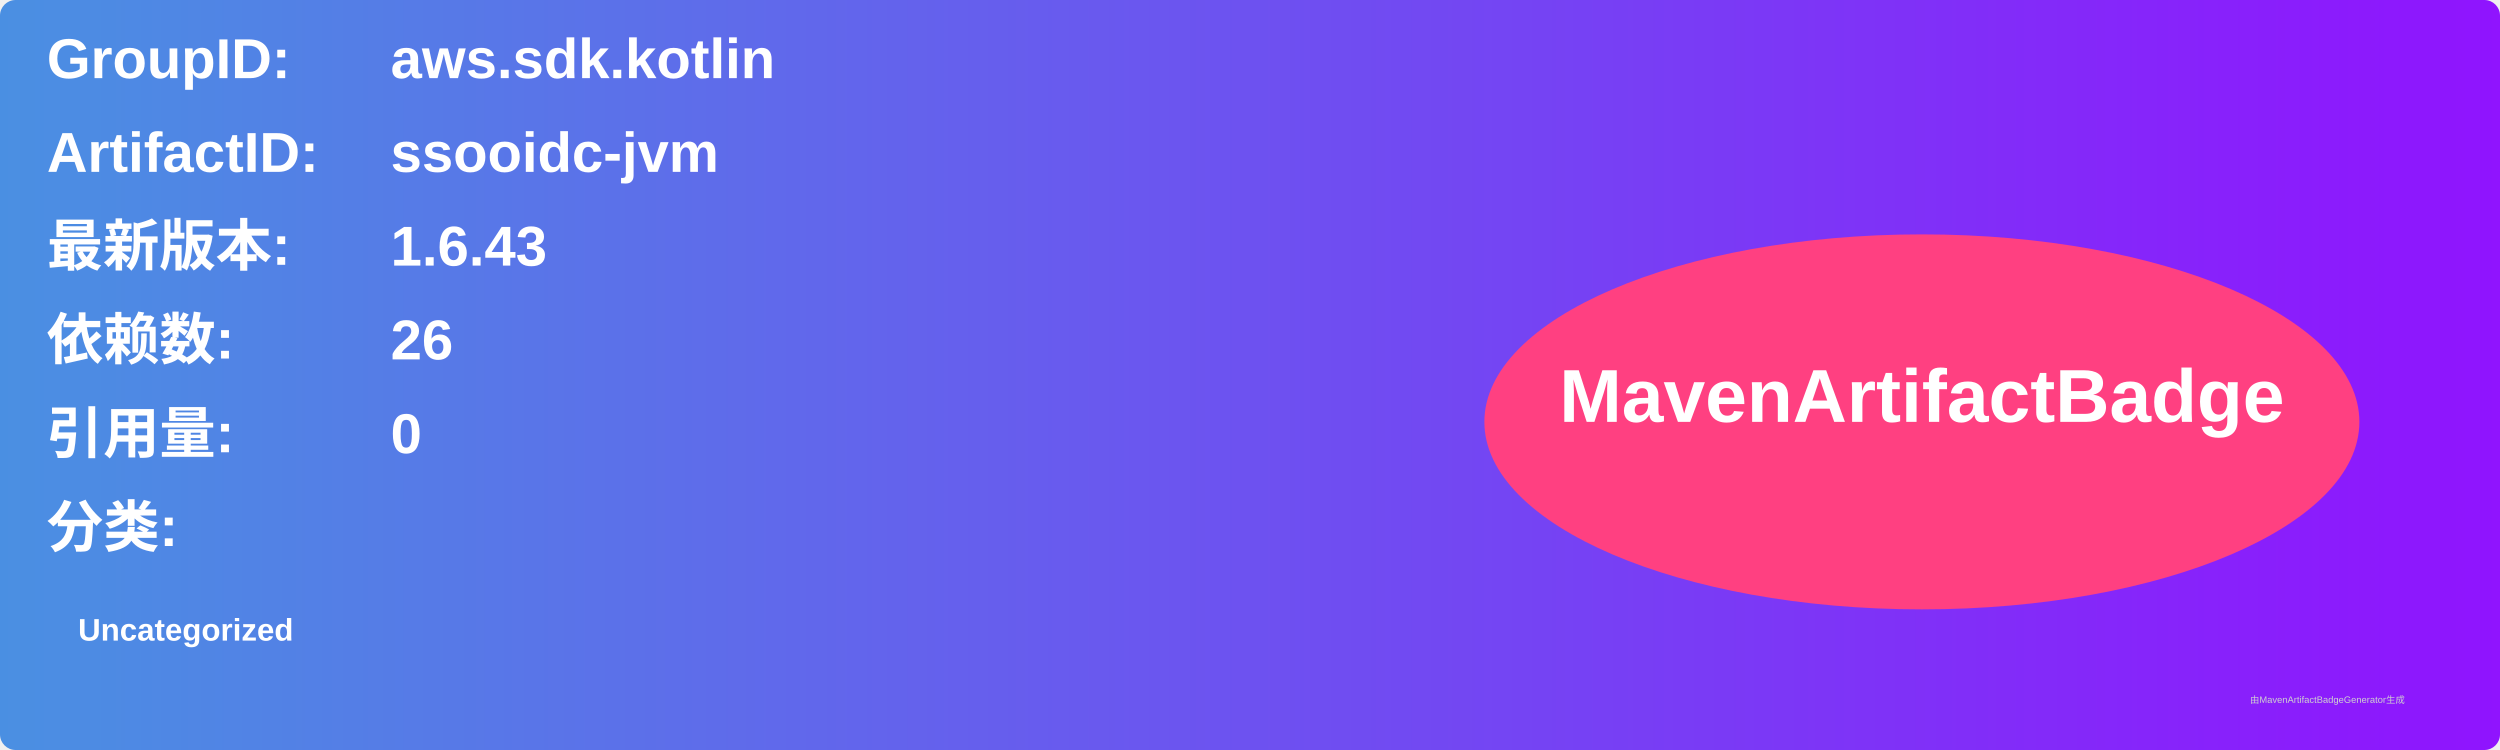
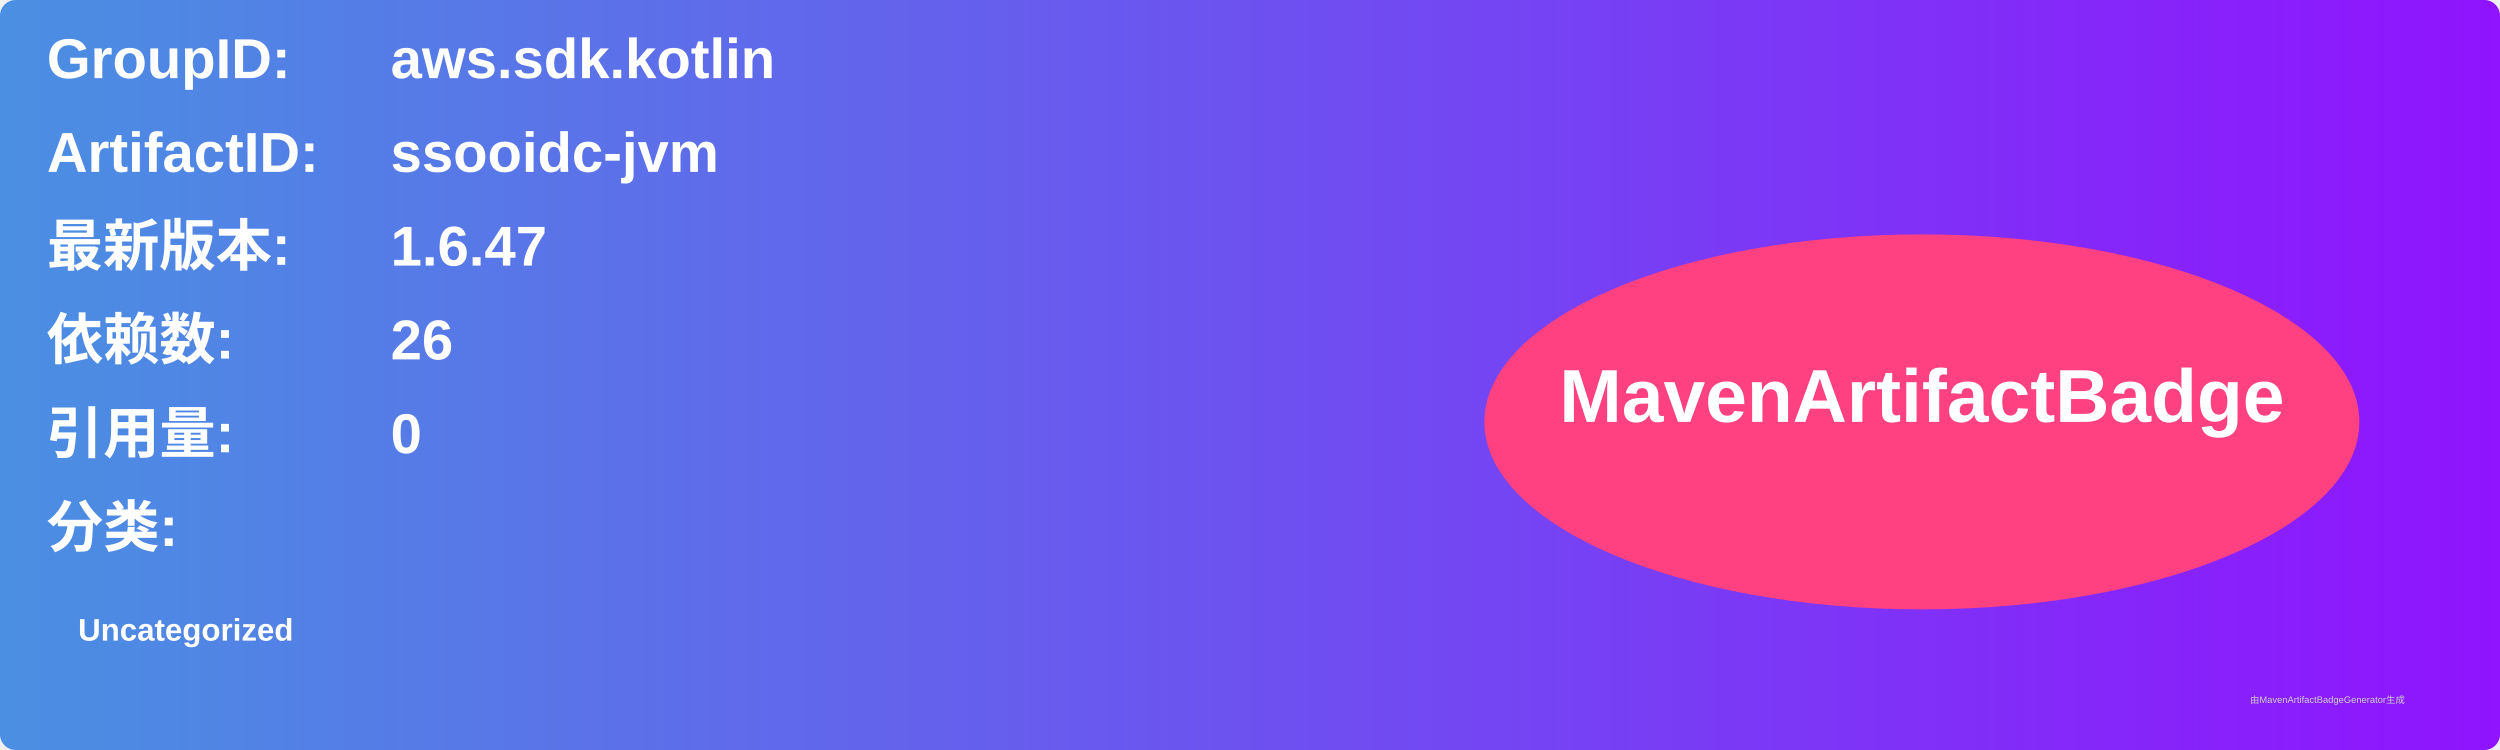
<svg xmlns="http://www.w3.org/2000/svg" width="800" height="240" viewBox="0 0 800 240">
  <linearGradient id="grad" x1="0%" y1="0%" x2="100%" y2="0%">
    <stop offset="0%" stop-color="#4a90e2" />
    <stop offset="100%" stop-color="#9013fe" />
  </linearGradient>
  <rect width="100%" height="100%" rx="5" ry="5" fill="url(#grad)" />
  <g transform="translate(15, 15)">
    <text x="0" y="10" font-family="Arial" font-size="18" fill="white" font-weight="bold" width="260">GroupID:</text>
    <text x="110" y="10" font-family="Arial" font-size="18" fill="white" font-weight="bold" width="460">aws.sdk.kotlin</text>
    <text x="0" y="40" font-family="Arial" font-size="18" fill="white" font-weight="bold" width="260">ArtifactID:</text>
    <text x="110" y="40" font-family="Arial" font-size="18" fill="white" font-weight="bold" width="460">ssooidc-jvm</text>
    <text x="0" y="70" font-family="Arial" font-size="18" fill="white" font-weight="bold">最新版本:</text>
    <text x="110" y="70" font-family="Arial" font-size="18" fill="white" font-weight="bold">
-       <tspan font-weight="bold">1.6.43</tspan>
+       <tspan font-weight="bold">1.6.47</tspan>
    </text>
    <text x="0" y="100" font-family="Arial" font-size="18" fill="white" font-weight="bold">依赖数: </text>
    <text x="110" y="100" font-family="Arial" font-size="18" fill="white">
      <tspan font-weight="bold">26</tspan>
    </text>
    <text x="0" y="130" font-family="Arial" font-size="18" fill="white" font-weight="bold">引用量: </text>
    <text x="110" y="130" font-family="Arial" font-size="18" fill="white">
      <tspan font-weight="bold">0</tspan>
    </text>
    <text x="0" y="160" font-family="Arial" font-size="18" fill="white" font-weight="bold">分类:</text>
    <text x="10" y="190" font-family="Arial" font-size="10" fill="white">
      <tspan font-weight="bold">Uncategorized</tspan>
    </text>
    <ellipse cx="600" cy="120" rx="140" ry="60" fill="#ff4081" />
    <text x="600" y="120" text-anchor="middle" font-family="Arial" font-size="24" fill="white" font-weight="bold">MavenArtifactBadge</text>
  </g>
  <text x="720" y="225" font-family="Arial" font-size="3" fill="#d0d0d0">由MavenArtifactBadgeGenerator生成</text>
</svg>
